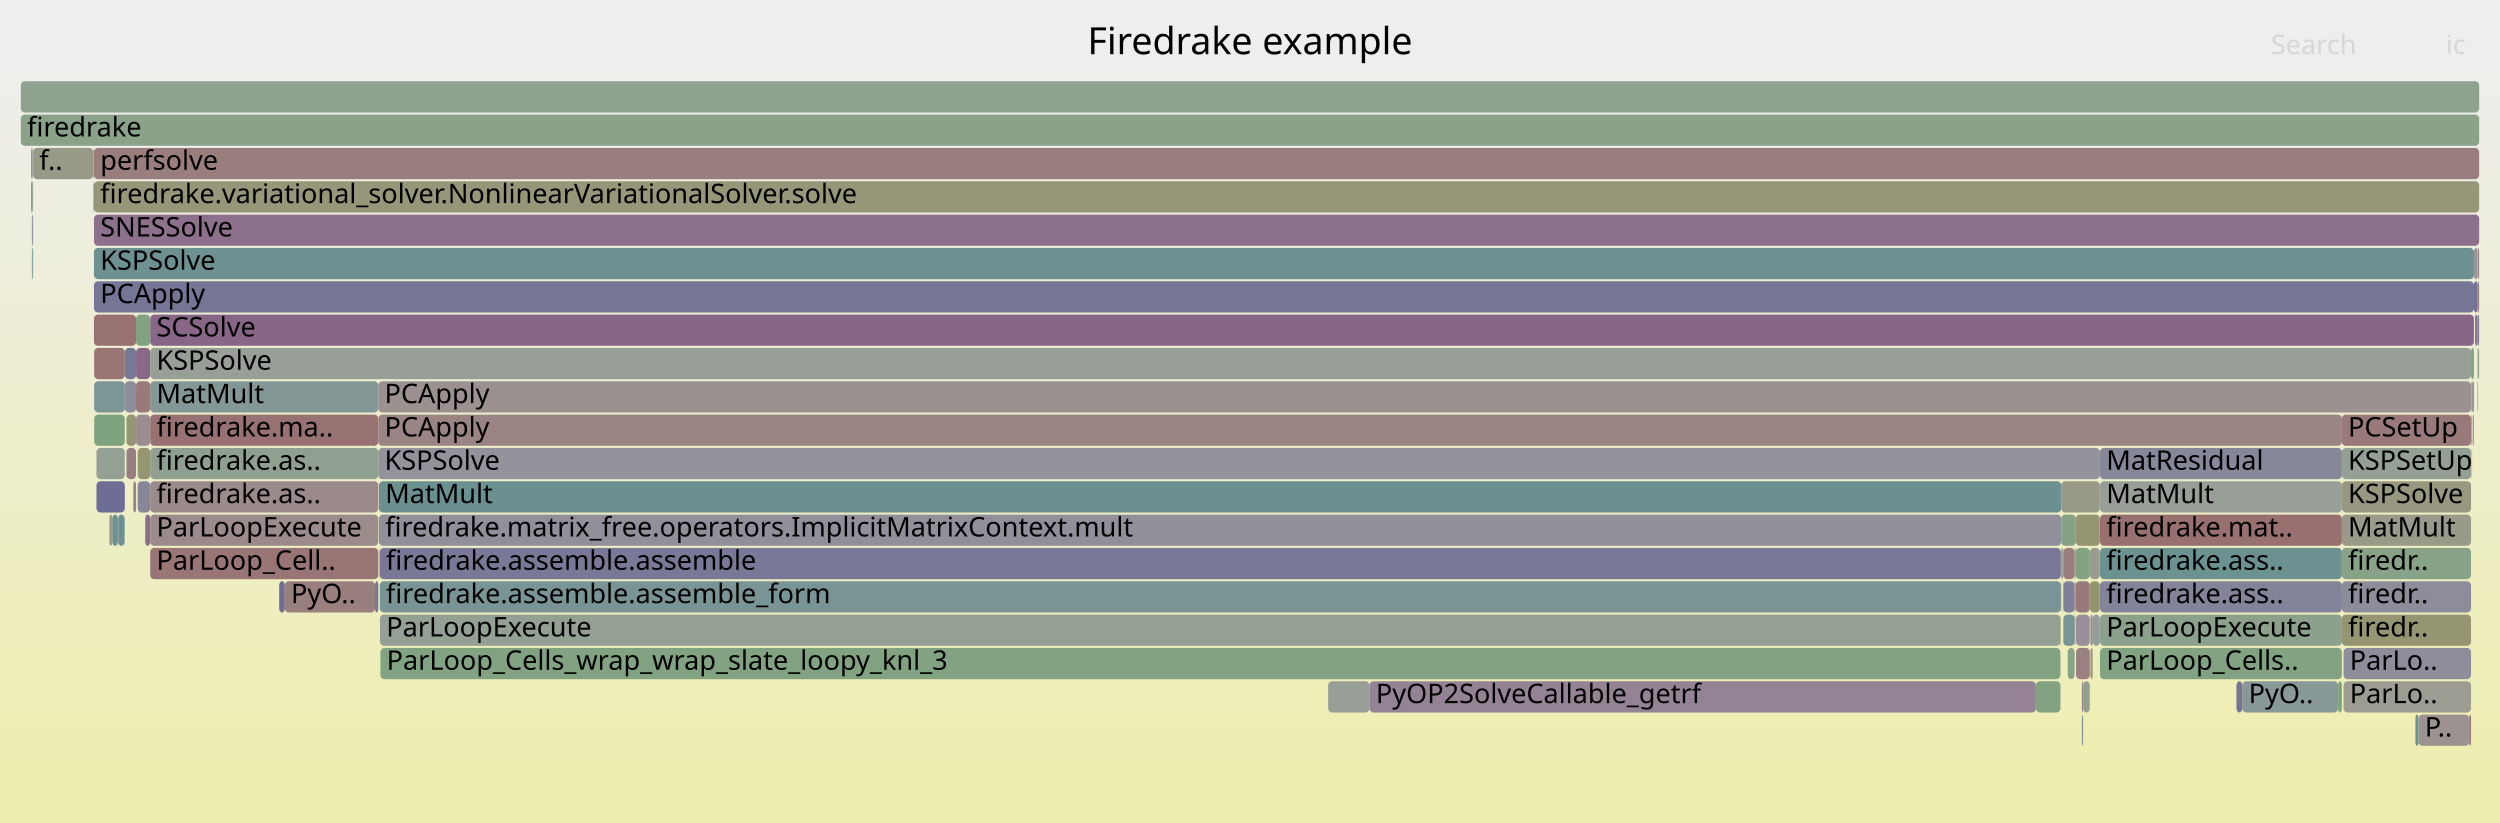
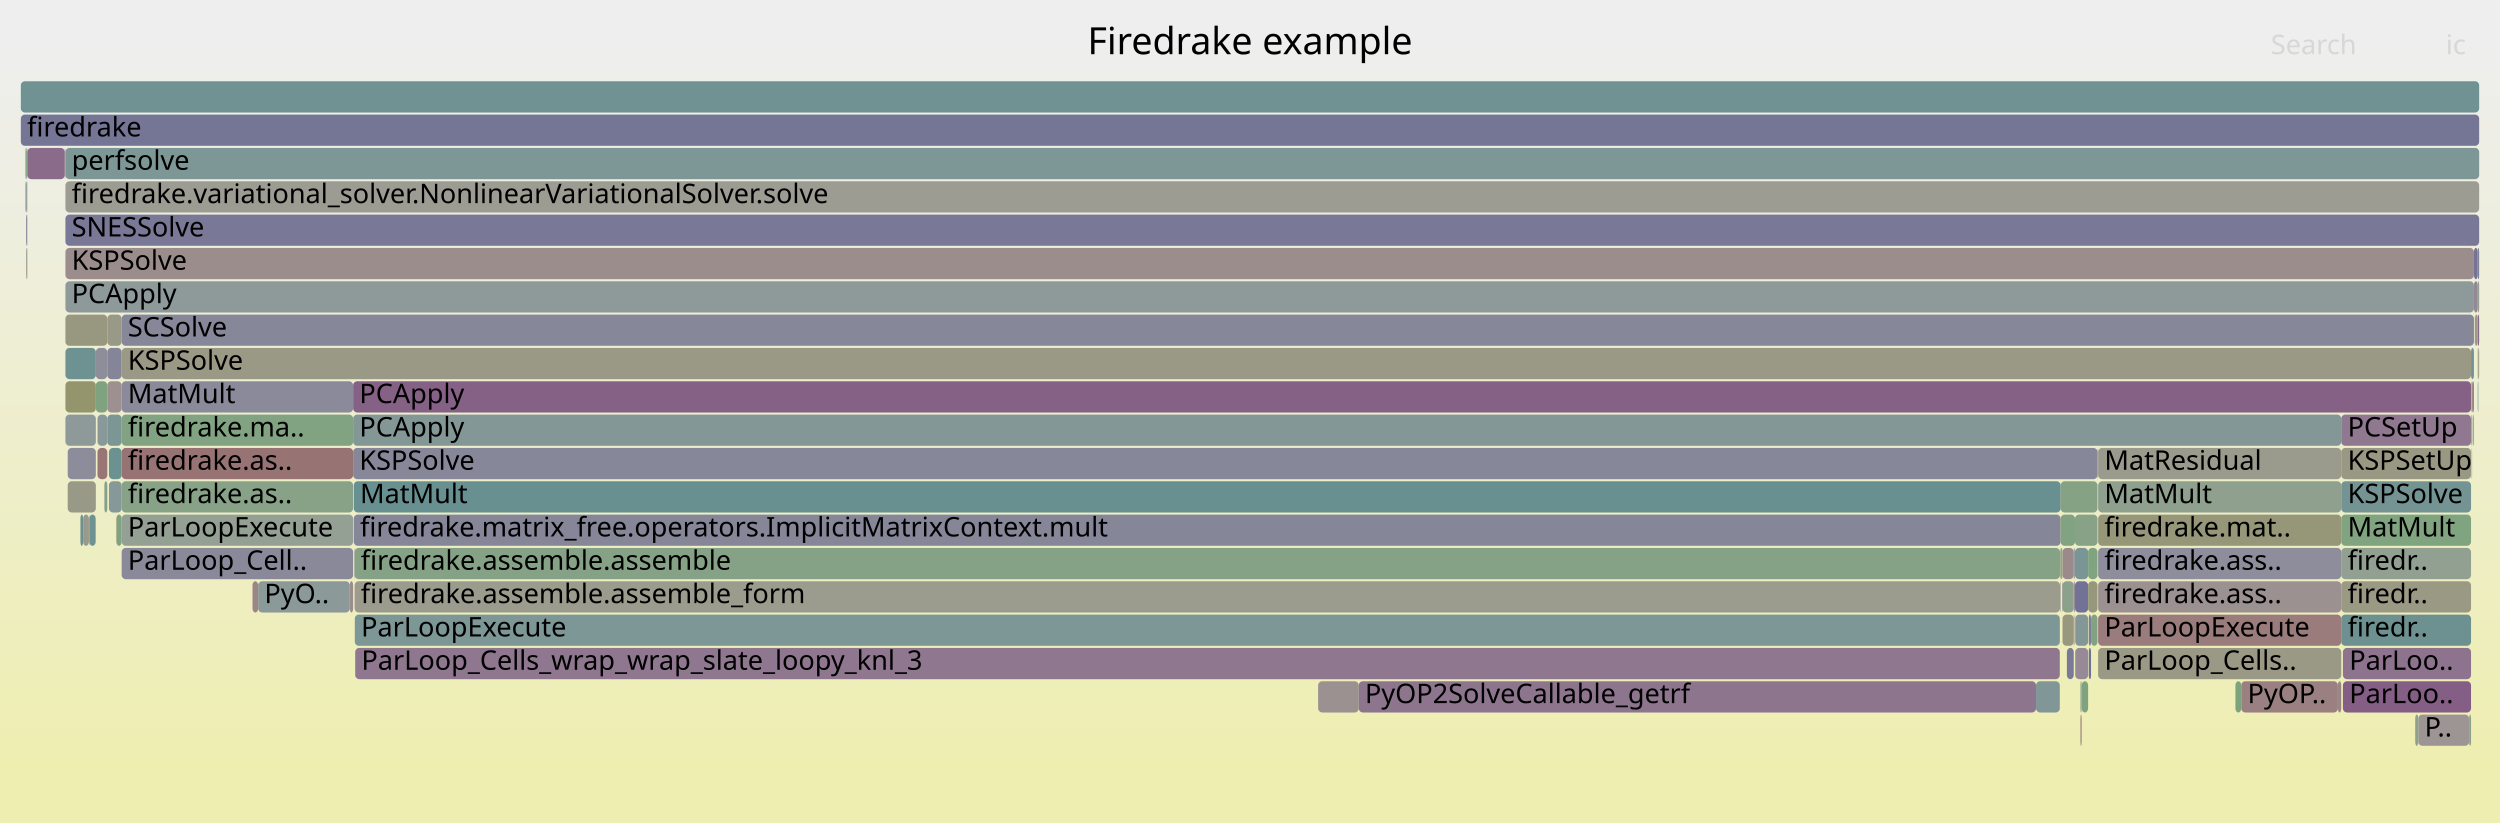
<svg xmlns="http://www.w3.org/2000/svg" version="1.1" width="1200" height="395" viewBox="0 0 1200 395">
  <defs>
    <linearGradient id="background" y1="0" y2="1" x1="0" x2="0">
      <stop stop-color="#eeeeee" offset="5%" />
      <stop stop-color="#eeeeb0" offset="95%" />
    </linearGradient>
  </defs>
  <style type="text/css">
	text { font-family:Verdana; font-size:13px; fill:rgb(0,0,0); }
	#search, #ignorecase { opacity:0.1; cursor:pointer; }
	#search:hover, #search.show, #ignorecase:hover, #ignorecase.show { opacity:1; }
	#subtitle { text-anchor:middle; font-color:rgb(160,160,160); }
	#title { text-anchor:middle; font-size:18px}
	#unzoom { cursor:pointer; }
	#frames &gt; *:hover { stroke:black; stroke-width:0.5; cursor:pointer; }
	.hide { display:none; }
	.parent { opacity:0.5; }
</style>
  <rect x="0.0" y="0" width="1200.0" height="395.0" fill="url(#background)" />
  <text id="title" x="600.00" y="26">Firedrake example</text>
  <text id="details" x="10.00" y="377"> </text>
  <text id="unzoom" x="10.00" y="26" class="hide">Reset Zoom</text>
  <text id="search" x="1090.00" y="26">Search</text>
  <text id="ignorecase" x="1174.00" y="26">ic</text>
  <text id="matched" x="1090.00" y="377"> </text>
  <g id="frames">
    <g>
-       <rect x="72.1" y="199" width="109.5" height="15.0" fill="rgb(152.306,114.348,114.348)" rx="2" ry="2" />
-       <text x="75.11" y="209.5">firedrake.ma..</text>
-     </g>
-     <g>
-       <rect x="182.3" y="279" width="806.9" height="15.0" fill="rgb(120.077,148.168,148.168)" rx="2" ry="2" />
-       <text x="185.25" y="289.5">firedrake.assemble.assemble_form</text>
-     </g>
-     <g>
-       <rect x="996.4" y="279" width="6.7" height="15.0" fill="rgb(153.286,121.862,121.862)" rx="2" ry="2" />
-       <text x="999.38" y="289.5" />
-     </g>
-     <g>
-       <rect x="989.2" y="279" width="0.2" height="15.0" fill="rgb(106.704,144.701,144.701)" rx="2" ry="2" />
-       <text x="992.15" y="289.5" />
-     </g>
-     <g>
-       <rect x="1186.6" y="183" width="0.9" height="15.0" fill="rgb(141.532,141.532,154.813)" rx="2" ry="2" />
+       <rect x="990.0" y="279" width="5.4" height="15.0" fill="rgb(139.407,161.027,139.407)" rx="2" ry="2" />
+       <text x="992.98" y="289.5" />
+     </g>
+     <g>
+       <rect x="1189.3" y="167" width="0.3" height="15.0" fill="rgb(153.432,153.432,135.865)" rx="2" ry="2" />
+       <text x="1192.26" y="177.5" />
+     </g>
+     <g>
+       <rect x="46.0" y="167" width="5.5" height="15.0" fill="rgb(142.288,142.288,154.959)" rx="2" ry="2" />
+       <text x="48.99" y="177.5" />
+     </g>
+     <g>
+       <rect x="992.1" y="311" width="3.3" height="15.0" fill="rgb(121.653,121.653,150.965)" rx="2" ry="2" />
+       <text x="995.11" y="321.5" />
+     </g>
+     <g>
+       <rect x="1123.8" y="247" width="62.3" height="15.0" fill="rgb(127.701,162.932,127.701)" rx="2" ry="2" />
+       <text x="1126.85" y="257.5">MatMult</text>
+     </g>
+     <g>
+       <rect x="1007.0" y="215" width="0.1" height="15.0" fill="rgb(150.92,150.92,123.691)" rx="2" ry="2" />
+       <text x="1009.97" y="225.5" />
+     </g>
+     <g>
+       <rect x="31.4" y="87" width="1158.6" height="15.0" fill="rgb(155.771,155.771,147.196)" rx="2" ry="2" />
+       <text x="34.40" y="97.5">firedrake.variational_solver.NonlinearVariationalSolver.solve</text>
+     </g>
+     <g>
+       <rect x="1189.6" y="167" width="0.4" height="15.0" fill="rgb(151.485,151.485,126.429)" rx="2" ry="2" />
+       <text x="1192.60" y="177.5" />
+     </g>
+     <g>
+       <rect x="12.9" y="103" width="0.2" height="15.0" fill="rgb(118.87,147.855,147.855)" rx="2" ry="2" />
+       <text x="15.92" y="113.5" />
+     </g>
+     <g>
+       <rect x="51.5" y="167" width="6.9" height="15.0" fill="rgb(133.302,133.302,153.22)" rx="2" ry="2" />
+       <text x="54.48" y="177.5" />
+     </g>
+     <g>
+       <rect x="169.8" y="247" width="819.3" height="15.0" fill="rgb(133.997,133.997,153.354)" rx="2" ry="2" />
+       <text x="172.82" y="257.5">firedrake.matrix_free.operators.ImplicitMatrixContext.mult</text>
+     </g>
+     <g>
+       <rect x="988.8" y="263" width="0.3" height="15.0" fill="rgb(149.969,149.969,119.082)" rx="2" ry="2" />
+       <text x="991.82" y="273.5" />
+     </g>
+     <g>
+       <rect x="31.4" y="71" width="1158.6" height="15.0" fill="rgb(125.478,149.568,149.568)" rx="2" ry="2" />
+       <text x="34.40" y="81.5">perfsolve</text>
+     </g>
+     <g>
+       <rect x="1186.4" y="199" width="0.2" height="15.0" fill="rgb(154.72,132.854,132.854)" rx="2" ry="2" />
+       <text x="1189.38" y="209.5" />
+     </g>
+     <g>
+       <rect x="51.5" y="183" width="6.9" height="15.0" fill="rgb(156.158,143.88,143.88)" rx="2" ry="2" />
+       <text x="54.48" y="193.5" />
+     </g>
+     <g>
+       <rect x="51.5" y="151" width="6.9" height="15.0" fill="rgb(153.348,153.348,135.456)" rx="2" ry="2" />
+       <text x="54.48" y="161.5" />
+     </g>
+     <g>
+       <rect x="10.0" y="55" width="1180.0" height="15.0" fill="rgb(116.968,116.968,150.058)" rx="2" ry="2" />
+       <text x="13.00" y="65.5">firedrake</text>
+     </g>
+     <g>
+       <rect x="1159.3" y="343" width="1.5" height="15.0" fill="rgb(142.092,160.59,142.092)" rx="2" ry="2" />
+       <text x="1162.33" y="353.5" />
+     </g>
+     <g>
+       <rect x="31.4" y="103" width="1158.6" height="15.0" fill="rgb(121.479,121.479,150.931)" rx="2" ry="2" />
+       <text x="34.40" y="113.5">SNESSolve</text>
+     </g>
+     <g>
+       <rect x="169.5" y="183" width="1016.6" height="15.0" fill="rgb(134.274,97.202,134.274)" rx="2" ry="2" />
+       <text x="172.49" y="193.5">PCApply</text>
+     </g>
+     <g>
+       <rect x="10.0" y="39" width="1180.0" height="15.0" fill="rgb(111.687,145.993,145.993)" rx="2" ry="2" />
+       <text x="13.00" y="49.5" />
+     </g>
+     <g>
+       <rect x="46.0" y="183" width="5.5" height="15.0" fill="rgb(125.773,163.246,125.773)" rx="2" ry="2" />
+       <text x="48.99" y="193.5" />
+     </g>
+     <g>
+       <rect x="996.0" y="263" width="6.3" height="15.0" fill="rgb(122.349,148.757,148.757)" rx="2" ry="2" />
+       <text x="999.00" y="273.5" />
+     </g>
+     <g>
+       <rect x="1186.4" y="183" width="0.2" height="15.0" fill="rgb(147.927,147.927,109.182)" rx="2" ry="2" />
+       <text x="1189.38" y="193.5" />
+     </g>
+     <g>
+       <rect x="12.9" y="87" width="0.2" height="15.0" fill="rgb(145.15,160.092,145.15)" rx="2" ry="2" />
+       <text x="15.92" y="97.5" />
+     </g>
+     <g>
+       <rect x="1075.8" y="327" width="46.4" height="15.0" fill="rgb(154.099,128.094,128.094)" rx="2" ry="2" />
+       <text x="1078.82" y="337.5">PyOP..</text>
+     </g>
+     <g>
+       <rect x="995.6" y="279" width="0.4" height="15.0" fill="rgb(141.554,115.858,141.554)" rx="2" ry="2" />
+       <text x="998.61" y="289.5" />
+     </g>
+     <g>
+       <rect x="1189.3" y="183" width="0.1" height="15.0" fill="rgb(132.274,132.274,153.021)" rx="2" ry="2" />
+       <text x="1192.26" y="193.5" />
+     </g>
+     <g>
+       <rect x="1186.9" y="199" width="0.5" height="15.0" fill="rgb(137.239,161.38,137.239)" rx="2" ry="2" />
+       <text x="1189.86" y="209.5" />
+     </g>
+     <g>
+       <rect x="1007.1" y="311" width="116.7" height="15.0" fill="rgb(152.953,152.953,133.543)" rx="2" ry="2" />
+       <text x="1010.11" y="321.5">ParLoop_Cells..</text>
+     </g>
+     <g>
+       <rect x="989.1" y="231" width="17.7" height="15.0" fill="rgb(132.853,162.094,132.853)" rx="2" ry="2" />
+       <text x="992.05" y="241.5" />
+     </g>
+     <g>
+       <rect x="31.4" y="199" width="14.6" height="15.0" fill="rgb(141.868,153.818,153.818)" rx="2" ry="2" />
+       <text x="34.40" y="209.5" />
+     </g>
+     <g>
+       <rect x="1189.3" y="135" width="0.7" height="15.0" fill="rgb(150.227,159.265,150.227)" rx="2" ry="2" />
+       <text x="1192.26" y="145.5" />
+     </g>
+     <g>
+       <rect x="1007.1" y="231" width="116.7" height="15.0" fill="rgb(143.064,160.431,143.064)" rx="2" ry="2" />
+       <text x="1010.11" y="241.5">MatMult</text>
+     </g>
+     <g>
+       <rect x="167.9" y="279" width="1.6" height="15.0" fill="rgb(155.713,140.466,140.466)" rx="2" ry="2" />
+       <text x="170.95" y="289.5" />
+     </g>
+     <g>
+       <rect x="1189.3" y="151" width="0.7" height="15.0" fill="rgb(137.893,106.477,137.893)" rx="2" ry="2" />
+       <text x="1192.26" y="161.5" />
+     </g>
+     <g>
+       <rect x="58.4" y="167" width="1127.7" height="15.0" fill="rgb(153.033,153.033,133.93)" rx="2" ry="2" />
+       <text x="61.35" y="177.5">KSPSolve</text>
+     </g>
+     <g>
+       <rect x="1123.8" y="215" width="62.3" height="15.0" fill="rgb(152.33,152.33,130.522)" rx="2" ry="2" />
+       <text x="1126.85" y="225.5">KSPSetUp</text>
+     </g>
+     <g>
+       <rect x="988.8" y="279" width="0.3" height="15.0" fill="rgb(153.036,153.036,133.942)" rx="2" ry="2" />
+       <text x="991.82" y="289.5" />
+     </g>
+     <g>
+       <rect x="170.5" y="311" width="818.2" height="15.0" fill="rgb(142.975,119.499,142.975)" rx="2" ry="2" />
+       <text x="173.48" y="321.5">ParLoop_Cells_wrap_wrap_slate_loopy_knl_3</text>
+     </g>
+     <g>
+       <rect x="996.1" y="311" width="6.2" height="15.0" fill="rgb(150.354,138.407,150.354)" rx="2" ry="2" />
+       <text x="999.13" y="321.5" />
+     </g>
+     <g>
+       <rect x="998.6" y="343" width="0.6" height="15.0" fill="rgb(154.885,134.118,134.118)" rx="2" ry="2" />
+       <text x="1001.61" y="353.5" />
+     </g>
+     <g>
+       <rect x="1186.4" y="215" width="0.2" height="15.0" fill="rgb(126.187,149.752,149.752)" rx="2" ry="2" />
+       <text x="1189.38" y="225.5" />
+     </g>
+     <g>
+       <rect x="1124.6" y="327" width="61.5" height="15.0" fill="rgb(132.906,93.695,132.906)" rx="2" ry="2" />
+       <text x="1127.65" y="337.5">ParLoo..</text>
+     </g>
+     <g>
+       <rect x="170.0" y="263" width="0.2" height="15.0" fill="rgb(155.156,136.199,136.199)" rx="2" ry="2" />
+       <text x="173.00" y="273.5" />
+     </g>
+     <g>
+       <rect x="31.4" y="183" width="14.6" height="15.0" fill="rgb(147.844,147.844,108.784)" rx="2" ry="2" />
+       <text x="34.40" y="193.5" />
+     </g>
+     <g>
+       <rect x="52.3" y="231" width="6.1" height="15.0" fill="rgb(134.473,151.9,151.9)" rx="2" ry="2" />
+       <text x="55.25" y="241.5" />
+     </g>
+     <g>
+       <rect x="46.8" y="199" width="4.7" height="15.0" fill="rgb(137.075,152.575,152.575)" rx="2" ry="2" />
+       <text x="49.78" y="209.5" />
+     </g>
+     <g>
+       <rect x="31.4" y="151" width="20.1" height="15.0" fill="rgb(151.807,151.807,127.988)" rx="2" ry="2" />
+       <text x="34.40" y="161.5" />
+     </g>
+     <g>
+       <rect x="1007.1" y="295" width="116.7" height="15.0" fill="rgb(153.572,124.05,124.05)" rx="2" ry="2" />
+       <text x="1010.11" y="305.5">ParLoopExecute</text>
+     </g>
+     <g>
+       <rect x="1160.8" y="343" width="24.4" height="15.0" fill="rgb(156.67,147.806,147.806)" rx="2" ry="2" />
+       <text x="1163.81" y="353.5">P..</text>
+     </g>
+     <g>
+       <rect x="1002.6" y="295" width="1.1" height="15.0" fill="rgb(126.149,126.149,151.835)" rx="2" ry="2" />
+       <text x="1005.61" y="305.5" />
+     </g>
+     <g>
+       <rect x="12.5" y="103" width="0.4" height="15.0" fill="rgb(129.804,129.804,152.543)" rx="2" ry="2" />
+       <text x="15.51" y="113.5" />
+     </g>
+     <g>
+       <rect x="1123.8" y="279" width="62.3" height="15.0" fill="rgb(152.734,152.734,132.48)" rx="2" ry="2" />
+       <text x="1126.85" y="289.5">firedr..</text>
+     </g>
+     <g>
+       <rect x="998.6" y="327" width="0.6" height="15.0" fill="rgb(144.13,160.258,144.13)" rx="2" ry="2" />
+       <text x="1001.61" y="337.5" />
+     </g>
+     <g>
+       <rect x="58.4" y="199" width="111.1" height="15.0" fill="rgb(129.712,162.605,129.712)" rx="2" ry="2" />
+       <text x="61.35" y="209.5">firedrake.ma..</text>
+     </g>
+     <g>
+       <rect x="989.1" y="247" width="6.9" height="15.0" fill="rgb(130.306,162.508,130.306)" rx="2" ry="2" />
+       <text x="992.05" y="257.5" />
+     </g>
+     <g>
+       <rect x="1073.0" y="327" width="2.8" height="15.0" fill="rgb(124.479,163.457,124.479)" rx="2" ry="2" />
+       <text x="1076.03" y="337.5" />
+     </g>
+     <g>
+       <rect x="1124.6" y="311" width="61.5" height="15.0" fill="rgb(141.158,114.843,141.158)" rx="2" ry="2" />
+       <text x="1127.65" y="321.5">ParLoo..</text>
+     </g>
+     <g>
+       <rect x="169.8" y="231" width="819.3" height="15.0" fill="rgb(104.393,144.102,144.102)" rx="2" ry="2" />
+       <text x="172.82" y="241.5">MatMult</text>
+     </g>
+     <g>
+       <rect x="1189.3" y="119" width="0.7" height="15.0" fill="rgb(129.599,129.599,152.503)" rx="2" ry="2" />
+       <text x="1192.26" y="129.5" />
+     </g>
+     <g>
+       <rect x="169.5" y="199" width="954.3" height="15.0" fill="rgb(131.592,151.153,151.153)" rx="2" ry="2" />
+       <text x="172.49" y="209.5">PCApply</text>
+     </g>
+     <g>
+       <rect x="55.9" y="247" width="2.5" height="15.0" fill="rgb(126.068,163.198,126.068)" rx="2" ry="2" />
+       <text x="58.91" y="257.5" />
+     </g>
+     <g>
+       <rect x="1006.8" y="215" width="0.2" height="15.0" fill="rgb(129.756,162.598,129.756)" rx="2" ry="2" />
+       <text x="1009.83" y="225.5" />
+     </g>
+     <g>
+       <rect x="12.2" y="71" width="0.7" height="15.0" fill="rgb(126.295,163.161,126.295)" rx="2" ry="2" />
+       <text x="15.18" y="81.5" />
+     </g>
+     <g>
+       <rect x="995.4" y="295" width="0.2" height="15.0" fill="rgb(138.96,109.211,138.96)" rx="2" ry="2" />
+       <text x="998.41" y="305.5" />
+     </g>
+     <g>
+       <rect x="1187.5" y="119" width="1.8" height="15.0" fill="rgb(116.039,116.039,149.878)" rx="2" ry="2" />
+       <text x="1190.53" y="129.5" />
+     </g>
+     <g>
+       <rect x="996.0" y="279" width="6.3" height="15.0" fill="rgb(114.415,114.415,149.564)" rx="2" ry="2" />
+       <text x="999.00" y="289.5" />
+     </g>
+     <g>
+       <rect x="12.9" y="71" width="0.2" height="15.0" fill="rgb(126.734,149.894,149.894)" rx="2" ry="2" />
+       <text x="15.92" y="81.5" />
+     </g>
+     <g>
+       <rect x="12.2" y="87" width="0.7" height="15.0" fill="rgb(139.293,153.15,153.15)" rx="2" ry="2" />
+       <text x="15.18" y="97.5" />
+     </g>
+     <g>
+       <rect x="58.4" y="215" width="111.1" height="15.0" fill="rgb(152.372,114.852,114.852)" rx="2" ry="2" />
+       <text x="61.35" y="225.5">firedrake.as..</text>
+     </g>
+     <g>
+       <rect x="632.7" y="327" width="19.5" height="15.0" fill="rgb(156.342,145.29,145.29)" rx="2" ry="2" />
+       <text x="635.66" y="337.5" />
+     </g>
+     <g>
+       <rect x="1186.1" y="167" width="1.4" height="15.0" fill="rgb(116.967,147.362,147.362)" rx="2" ry="2" />
+       <text x="1189.07" y="177.5" />
+     </g>
+     <g>
+       <rect x="13.1" y="71" width="18.0" height="15.0" fill="rgb(137.914,106.53,137.914)" rx="2" ry="2" />
+       <text x="16.08" y="81.5" />
+     </g>
+     <g>
+       <rect x="988.7" y="295" width="0.1" height="15.0" fill="rgb(108.685,145.215,145.215)" rx="2" ry="2" />
+       <text x="991.69" y="305.5" />
+     </g>
+     <g>
+       <rect x="1002.3" y="279" width="4.5" height="15.0" fill="rgb(150.74,150.74,122.816)" rx="2" ry="2" />
+       <text x="1005.33" y="289.5" />
+     </g>
+     <g>
+       <rect x="1003.7" y="295" width="3.1" height="15.0" fill="rgb(129.645,162.616,129.645)" rx="2" ry="2" />
+       <text x="1006.67" y="305.5" />
+     </g>
+     <g>
+       <rect x="31.3" y="71" width="0.1" height="15.0" fill="rgb(113.131,146.367,146.367)" rx="2" ry="2" />
+       <text x="34.28" y="81.5" />
+     </g>
+     <g>
+       <rect x="58.4" y="231" width="111.1" height="15.0" fill="rgb(136.196,161.549,136.196)" rx="2" ry="2" />
+       <text x="61.35" y="241.5">firedrake.as..</text>
+     </g>
+     <g>
+       <rect x="1187.4" y="199" width="0.1" height="15.0" fill="rgb(114.921,146.831,146.831)" rx="2" ry="2" />
+       <text x="1190.41" y="209.5" />
+     </g>
+     <g>
+       <rect x="169.5" y="215" width="837.3" height="15.0" fill="rgb(135.244,135.244,153.596)" rx="2" ry="2" />
+       <text x="172.49" y="225.5">KSPSolve</text>
+     </g>
+     <g>
+       <rect x="995.6" y="263" width="0.4" height="15.0" fill="rgb(139.906,139.906,154.498)" rx="2" ry="2" />
+       <text x="998.61" y="273.5" />
+     </g>
+     <g>
+       <rect x="652.2" y="327" width="325.1" height="15.0" fill="rgb(142.036,117.093,142.036)" rx="2" ry="2" />
+       <text x="655.17" y="337.5">PyOP2SolveCallable_getrf</text>
+     </g>
+     <g>
+       <rect x="1186.6" y="183" width="0.9" height="15.0" fill="rgb(154.479,131.005,131.005)" rx="2" ry="2" />
      <text x="1189.59" y="193.5" />
    </g>
    <g>
-       <rect x="1124.1" y="199" width="62.0" height="15.0" fill="rgb(153.189,121.114,121.114)" rx="2" ry="2" />
-       <text x="1127.05" y="209.5">PCSetUp</text>
-     </g>
-     <g>
-       <rect x="1187.4" y="199" width="0.1" height="15.0" fill="rgb(149.68,149.68,117.68)" rx="2" ry="2" />
-       <text x="1190.41" y="209.5" />
-     </g>
-     <g>
-       <rect x="1124.1" y="215" width="62.0" height="15.0" fill="rgb(148.71,159.512,148.71)" rx="2" ry="2" />
-       <text x="1127.05" y="225.5">KSPSetUp</text>
-     </g>
-     <g>
-       <rect x="45.1" y="135" width="1142.4" height="15.0" fill="rgb(116.862,116.862,150.038)" rx="2" ry="2" />
-       <text x="48.11" y="145.5">PCApply</text>
-     </g>
-     <g>
-       <rect x="1186.9" y="199" width="0.5" height="15.0" fill="rgb(154.654,132.349,132.349)" rx="2" ry="2" />
-       <text x="1189.86" y="209.5" />
-     </g>
-     <g>
-       <rect x="15.3" y="119" width="0.4" height="15.0" fill="rgb(112.933,146.316,146.316)" rx="2" ry="2" />
-       <text x="18.30" y="129.5" />
-     </g>
-     <g>
-       <rect x="996.4" y="263" width="6.7" height="15.0" fill="rgb(129.585,162.626,129.585)" rx="2" ry="2" />
-       <text x="999.38" y="273.5" />
-     </g>
-     <g>
-       <rect x="134.0" y="279" width="2.7" height="15.0" fill="rgb(110.151,110.151,148.739)" rx="2" ry="2" />
-       <text x="136.97" y="289.5" />
-     </g>
-     <g>
-       <rect x="1004.5" y="295" width="3.4" height="15.0" fill="rgb(146.663,155.061,155.061)" rx="2" ry="2" />
-       <text x="1007.50" y="305.5" />
-     </g>
-     <g>
-       <rect x="66.1" y="231" width="6.0" height="15.0" fill="rgb(135.225,135.225,153.592)" rx="2" ry="2" />
-       <text x="69.10" y="241.5" />
-     </g>
-     <g>
-       <rect x="64.0" y="231" width="1.3" height="15.0" fill="rgb(154.073,127.891,127.891)" rx="2" ry="2" />
-       <text x="66.99" y="241.5" />
-     </g>
-     <g>
-       <rect x="1003.4" y="311" width="1.1" height="15.0" fill="rgb(152.268,152.268,130.223)" rx="2" ry="2" />
-       <text x="1006.42" y="321.5" />
-     </g>
-     <g>
-       <rect x="637.5" y="327" width="19.9" height="15.0" fill="rgb(150.942,159.149,150.942)" rx="2" ry="2" />
-       <text x="640.51" y="337.5" />
-     </g>
-     <g>
-       <rect x="1186.4" y="183" width="0.2" height="15.0" fill="rgb(153.571,153.571,136.535)" rx="2" ry="2" />
-       <text x="1189.38" y="193.5" />
-     </g>
-     <g>
-       <rect x="44.9" y="87" width="0.1" height="15.0" fill="rgb(146.709,129.068,146.709)" rx="2" ry="2" />
-       <text x="47.85" y="97.5" />
-     </g>
-     <g>
-       <rect x="1186.4" y="215" width="0.2" height="15.0" fill="rgb(153.986,153.986,138.547)" rx="2" ry="2" />
-       <text x="1189.38" y="225.5" />
-     </g>
-     <g>
-       <rect x="72.1" y="183" width="109.5" height="15.0" fill="rgb(131.736,151.191,151.191)" rx="2" ry="2" />
-       <text x="75.11" y="193.5">MatMult</text>
-     </g>
-     <g>
-       <rect x="15.7" y="119" width="0.2" height="15.0" fill="rgb(111.621,145.976,145.976)" rx="2" ry="2" />
-       <text x="18.69" y="129.5" />
-     </g>
-     <g>
-       <rect x="59.7" y="247" width="0.2" height="15.0" fill="rgb(141.476,141.476,154.802)" rx="2" ry="2" />
-       <text x="62.72" y="257.5" />
-     </g>
-     <g>
-       <rect x="45.1" y="103" width="1144.9" height="15.0" fill="rgb(140.053,112.011,140.053)" rx="2" ry="2" />
-       <text x="48.11" y="113.5">SNESSolve</text>
-     </g>
-     <g>
-       <rect x="996.0" y="279" width="0.4" height="15.0" fill="rgb(149.776,149.776,118.145)" rx="2" ry="2" />
-       <text x="998.98" y="289.5" />
-     </g>
-     <g>
-       <rect x="989.4" y="247" width="7.0" height="15.0" fill="rgb(133.779,161.943,133.779)" rx="2" ry="2" />
-       <text x="992.39" y="257.5" />
-     </g>
-     <g>
-       <rect x="10.0" y="55" width="1180.0" height="15.0" fill="rgb(138.368,161.196,138.368)" rx="2" ry="2" />
-       <text x="13.00" y="65.5">firedrake</text>
-     </g>
-     <g>
-       <rect x="46.3" y="215" width="13.6" height="15.0" fill="rgb(148.258,159.586,148.258)" rx="2" ry="2" />
-       <text x="49.35" y="225.5" />
-     </g>
-     <g>
-       <rect x="65.3" y="183" width="6.8" height="15.0" fill="rgb(153.133,120.689,120.689)" rx="2" ry="2" />
-       <text x="68.33" y="193.5" />
-     </g>
-     <g>
-       <rect x="60.7" y="199" width="4.6" height="15.0" fill="rgb(149.084,149.084,114.791)" rx="2" ry="2" />
-       <text x="63.71" y="209.5" />
-     </g>
-     <g>
-       <rect x="989.2" y="263" width="0.2" height="15.0" fill="rgb(147.052,147.052,155.881)" rx="2" ry="2" />
-       <text x="992.15" y="273.5" />
-     </g>
-     <g>
-       <rect x="181.6" y="215" width="826.3" height="15.0" fill="rgb(146.631,146.631,155.8)" rx="2" ry="2" />
-       <text x="184.57" y="225.5">KSPSolve</text>
-     </g>
-     <g>
-       <rect x="1124.9" y="327" width="61.2" height="15.0" fill="rgb(155.679,155.679,146.753)" rx="2" ry="2" />
-       <text x="1127.87" y="337.5">ParLo..</text>
-     </g>
-     <g>
-       <rect x="181.6" y="199" width="942.5" height="15.0" fill="rgb(154.66,132.396,132.396)" rx="2" ry="2" />
-       <text x="184.57" y="209.5">PCApply</text>
-     </g>
-     <g>
-       <rect x="66.1" y="215" width="6.0" height="15.0" fill="rgb(148.931,148.931,114.049)" rx="2" ry="2" />
-       <text x="69.10" y="225.5" />
-     </g>
-     <g>
-       <rect x="990.4" y="279" width="5.4" height="15.0" fill="rgb(127.99,127.99,152.192)" rx="2" ry="2" />
-       <text x="993.35" y="289.5" />
-     </g>
-     <g>
-       <rect x="1187.5" y="119" width="1.7" height="15.0" fill="rgb(156.789,148.719,148.719)" rx="2" ry="2" />
-       <text x="1190.53" y="129.5" />
-     </g>
-     <g>
-       <rect x="14.9" y="71" width="0.8" height="15.0" fill="rgb(156.026,142.864,142.864)" rx="2" ry="2" />
-       <text x="17.88" y="81.5" />
-     </g>
-     <g>
-       <rect x="14.9" y="87" width="0.8" height="15.0" fill="rgb(124.719,163.418,124.719)" rx="2" ry="2" />
-       <text x="17.88" y="97.5" />
-     </g>
-     <g>
-       <rect x="15.7" y="103" width="0.2" height="15.0" fill="rgb(153.046,153.046,133.991)" rx="2" ry="2" />
-       <text x="18.69" y="113.5" />
-     </g>
-     <g>
-       <rect x="1003.1" y="279" width="4.8" height="15.0" fill="rgb(147.648,147.648,107.833)" rx="2" ry="2" />
-       <text x="1006.13" y="289.5" />
-     </g>
-     <g>
-       <rect x="69.7" y="247" width="2.4" height="15.0" fill="rgb(139.244,109.939,139.244)" rx="2" ry="2" />
-       <text x="72.71" y="257.5" />
-     </g>
-     <g>
-       <rect x="1189.2" y="183" width="0.1" height="15.0" fill="rgb(109.5,109.5,148.613)" rx="2" ry="2" />
-       <text x="1192.17" y="193.5" />
-     </g>
-     <g>
-       <rect x="69.6" y="247" width="0.1" height="15.0" fill="rgb(149.379,149.379,116.223)" rx="2" ry="2" />
-       <text x="72.56" y="257.5" />
-     </g>
-     <g>
-       <rect x="181.9" y="247" width="807.5" height="15.0" fill="rgb(144.147,144.147,155.319)" rx="2" ry="2" />
-       <text x="184.90" y="257.5">firedrake.matrix_free.operators.ImplicitMatrixContext.mult</text>
-     </g>
-     <g>
-       <rect x="1003.4" y="295" width="1.1" height="15.0" fill="rgb(142.274,142.274,154.956)" rx="2" ry="2" />
-       <text x="1006.42" y="305.5" />
-     </g>
-     <g>
-       <rect x="72.1" y="263" width="109.5" height="15.0" fill="rgb(152.652,116.996,116.996)" rx="2" ry="2" />
-       <text x="75.11" y="273.5">ParLoop_Cell..</text>
-     </g>
-     <g>
-       <rect x="1008.0" y="263" width="116.1" height="15.0" fill="rgb(107.225,144.836,144.836)" rx="2" ry="2" />
-       <text x="1011.02" y="273.5">firedrake.ass..</text>
-     </g>
-     <g>
-       <rect x="1008.0" y="215" width="116.1" height="15.0" fill="rgb(135.402,135.402,153.626)" rx="2" ry="2" />
-       <text x="1011.02" y="225.5">MatResidual</text>
-     </g>
-     <g>
-       <rect x="59.9" y="183" width="5.4" height="15.0" fill="rgb(140.793,140.793,154.67)" rx="2" ry="2" />
-       <text x="62.86" y="193.5" />
-     </g>
-     <g>
-       <rect x="999.3" y="327" width="0.6" height="15.0" fill="rgb(154.623,132.106,132.106)" rx="2" ry="2" />
-       <text x="1002.30" y="337.5" />
-     </g>
-     <g>
-       <rect x="56.8" y="247" width="2.9" height="15.0" fill="rgb(106.436,144.632,144.632)" rx="2" ry="2" />
-       <text x="59.79" y="257.5" />
-     </g>
-     <g>
-       <rect x="992.5" y="311" width="3.3" height="15.0" fill="rgb(134.853,161.768,134.853)" rx="2" ry="2" />
-       <text x="995.54" y="321.5" />
-     </g>
-     <g>
-       <rect x="977.2" y="327" width="11.8" height="15.0" fill="rgb(130.496,162.477,130.496)" rx="2" ry="2" />
-       <text x="980.23" y="337.5" />
-     </g>
-     <g>
-       <rect x="182.1" y="263" width="0.2" height="15.0" fill="rgb(122.666,148.839,148.839)" rx="2" ry="2" />
-       <text x="185.08" y="273.5" />
-     </g>
-     <g>
-       <rect x="15.7" y="87" width="0.2" height="15.0" fill="rgb(141.503,141.503,154.807)" rx="2" ry="2" />
-       <text x="18.69" y="97.5" />
-     </g>
-     <g>
-       <rect x="1189.3" y="183" width="0.2" height="15.0" fill="rgb(154.838,154.838,142.675)" rx="2" ry="2" />
-       <text x="1192.33" y="193.5" />
-     </g>
-     <g>
-       <rect x="59.9" y="167" width="5.4" height="15.0" fill="rgb(118.805,118.805,150.414)" rx="2" ry="2" />
-       <text x="62.86" y="177.5" />
-     </g>
-     <g>
-       <rect x="1124.9" y="311" width="61.2" height="15.0" fill="rgb(141.637,141.637,154.833)" rx="2" ry="2" />
-       <text x="1127.87" y="321.5">ParLo..</text>
-     </g>
-     <g>
-       <rect x="15.3" y="103" width="0.4" height="15.0" fill="rgb(125.238,125.238,151.659)" rx="2" ry="2" />
-       <text x="18.30" y="113.5" />
-     </g>
-     <g>
-       <rect x="56.6" y="247" width="0.2" height="15.0" fill="rgb(136.446,136.446,153.828)" rx="2" ry="2" />
-       <text x="59.56" y="257.5" />
-     </g>
-     <g>
-       <rect x="1189.2" y="135" width="0.8" height="15.0" fill="rgb(154.637,132.218,132.218)" rx="2" ry="2" />
-       <text x="1192.17" y="145.5" />
-     </g>
-     <g>
-       <rect x="1008.0" y="279" width="116.1" height="15.0" fill="rgb(131.351,131.351,152.842)" rx="2" ry="2" />
-       <text x="1011.02" y="289.5">firedrake.ass..</text>
-     </g>
-     <g>
-       <rect x="989.0" y="295" width="0.2" height="15.0" fill="rgb(131.203,162.362,131.203)" rx="2" ry="2" />
-       <text x="992.02" y="305.5" />
-     </g>
-     <g>
-       <rect x="65.3" y="167" width="6.8" height="15.0" fill="rgb(137.089,104.415,137.089)" rx="2" ry="2" />
-       <text x="68.33" y="177.5" />
-     </g>
-     <g>
-       <rect x="182.3" y="263" width="806.9" height="15.0" fill="rgb(121.027,121.027,150.844)" rx="2" ry="2" />
-       <text x="185.25" y="273.5">firedrake.assemble.assemble</text>
-     </g>
-     <g>
-       <rect x="989.4" y="263" width="1.0" height="15.0" fill="rgb(154.844,154.844,142.705)" rx="2" ry="2" />
-       <text x="992.39" y="273.5" />
-     </g>
-     <g>
-       <rect x="657.4" y="327" width="319.8" height="15.0" fill="rgb(147.614,131.385,147.614)" rx="2" ry="2" />
-       <text x="660.42" y="337.5">PyOP2SolveCallable_getrf</text>
-     </g>
-     <g>
-       <rect x="45.1" y="151" width="20.2" height="15.0" fill="rgb(152.231,113.77,113.77)" rx="2" ry="2" />
-       <text x="48.11" y="161.5" />
-     </g>
-     <g>
-       <rect x="1124.1" y="295" width="62.0" height="15.0" fill="rgb(148.655,148.655,112.711)" rx="2" ry="2" />
-       <text x="1127.05" y="305.5">firedr..</text>
-     </g>
-     <g>
-       <rect x="1185.2" y="343" width="0.9" height="15.0" fill="rgb(153.026,119.867,119.867)" rx="2" ry="2" />
-       <text x="1188.18" y="353.5" />
-     </g>
-     <g>
-       <rect x="136.7" y="279" width="43.3" height="15.0" fill="rgb(153.976,127.148,127.148)" rx="2" ry="2" />
-       <text x="139.68" y="289.5">PyO..</text>
-     </g>
-     <g>
-       <rect x="1076.3" y="327" width="46.0" height="15.0" fill="rgb(137.102,152.582,152.582)" rx="2" ry="2" />
-       <text x="1079.34" y="337.5">PyO..</text>
-     </g>
-     <g>
-       <rect x="1186.1" y="167" width="1.4" height="15.0" fill="rgb(131.677,162.285,131.677)" rx="2" ry="2" />
-       <text x="1189.07" y="177.5" />
-     </g>
-     <g>
-       <rect x="995.8" y="295" width="0.2" height="15.0" fill="rgb(152.917,119.027,119.027)" rx="2" ry="2" />
-       <text x="998.79" y="305.5" />
-     </g>
-     <g>
-       <rect x="990.2" y="279" width="0.2" height="15.0" fill="rgb(155.344,155.344,145.128)" rx="2" ry="2" />
-       <text x="993.18" y="289.5" />
-     </g>
-     <g>
-       <rect x="46.3" y="231" width="13.6" height="15.0" fill="rgb(109.267,109.267,148.568)" rx="2" ry="2" />
-       <text x="49.35" y="241.5" />
-     </g>
-     <g>
-       <rect x="996.5" y="311" width="6.6" height="15.0" fill="rgb(154.131,128.339,128.339)" rx="2" ry="2" />
-       <text x="999.52" y="321.5" />
-     </g>
-     <g>
-       <rect x="999.3" y="343" width="0.6" height="15.0" fill="rgb(131.285,151.074,151.074)" rx="2" ry="2" />
-       <text x="1002.30" y="353.5" />
-     </g>
-     <g>
-       <rect x="1189.2" y="167" width="0.3" height="15.0" fill="rgb(150.706,150.706,122.652)" rx="2" ry="2" />
-       <text x="1192.17" y="177.5" />
-     </g>
-     <g>
-       <rect x="990.4" y="295" width="5.4" height="15.0" fill="rgb(120.491,148.275,148.275)" rx="2" ry="2" />
-       <text x="993.35" y="305.5" />
-     </g>
-     <g>
-       <rect x="1124.1" y="231" width="62.0" height="15.0" fill="rgb(151.759,151.759,127.754)" rx="2" ry="2" />
-       <text x="1127.05" y="241.5">KSPSolve</text>
-     </g>
-     <g>
-       <rect x="45.2" y="183" width="14.7" height="15.0" fill="rgb(124.165,149.228,149.228)" rx="2" ry="2" />
-       <text x="48.23" y="193.5" />
-     </g>
-     <g>
-       <rect x="996.2" y="295" width="0.2" height="15.0" fill="rgb(155.154,155.154,144.21)" rx="2" ry="2" />
-       <text x="999.21" y="305.5" />
-     </g>
-     <g>
-       <rect x="52.5" y="247" width="1.4" height="15.0" fill="rgb(153.802,153.802,137.658)" rx="2" ry="2" />
-       <text x="55.47" y="257.5" />
-     </g>
-     <g>
-       <rect x="1189.2" y="119" width="0.8" height="15.0" fill="rgb(155.719,140.511,140.511)" rx="2" ry="2" />
-       <text x="1192.17" y="129.5" />
-     </g>
-     <g>
-       <rect x="995.8" y="263" width="0.2" height="15.0" fill="rgb(150.901,150.901,123.596)" rx="2" ry="2" />
-       <text x="998.79" y="273.5" />
-     </g>
-     <g>
-       <rect x="45.1" y="119" width="1142.4" height="15.0" fill="rgb(109.153,145.336,145.336)" rx="2" ry="2" />
-       <text x="48.11" y="129.5">KSPSolve</text>
-     </g>
-     <g>
-       <rect x="990.4" y="263" width="5.4" height="15.0" fill="rgb(153.736,125.308,125.308)" rx="2" ry="2" />
-       <text x="993.35" y="273.5" />
-     </g>
-     <g>
-       <rect x="181.9" y="231" width="807.5" height="15.0" fill="rgb(105.767,144.458,144.458)" rx="2" ry="2" />
-       <text x="184.90" y="241.5">MatMult</text>
-     </g>
-     <g>
-       <rect x="1008.0" y="295" width="116.1" height="15.0" fill="rgb(139.133,161.071,139.133)" rx="2" ry="2" />
-       <text x="1011.02" y="305.5">ParLoopExecute</text>
-     </g>
-     <g>
-       <rect x="995.8" y="279" width="0.2" height="15.0" fill="rgb(134.272,134.272,153.407)" rx="2" ry="2" />
-       <text x="998.79" y="289.5" />
-     </g>
-     <g>
-       <rect x="45.1" y="71" width="1144.9" height="15.0" fill="rgb(153.732,125.275,125.275)" rx="2" ry="2" />
-       <text x="48.11" y="81.5">perfsolve</text>
-     </g>
-     <g>
-       <rect x="1187.5" y="135" width="1.7" height="15.0" fill="rgb(113.15,113.15,149.319)" rx="2" ry="2" />
+       <rect x="1123.8" y="199" width="62.3" height="15.0" fill="rgb(143.628,121.172,143.628)" rx="2" ry="2" />
+       <text x="1126.85" y="209.5">PCSetUp</text>
+     </g>
+     <g>
+       <rect x="1123.8" y="263" width="62.3" height="15.0" fill="rgb(145.883,159.972,145.883)" rx="2" ry="2" />
+       <text x="1126.85" y="273.5">firedr..</text>
+     </g>
+     <g>
+       <rect x="1187.5" y="135" width="1.8" height="15.0" fill="rgb(149.294,135.69,149.294)" rx="2" ry="2" />
      <text x="1190.53" y="145.5" />
    </g>
    <g>
-       <rect x="996.4" y="247" width="11.5" height="15.0" fill="rgb(149.213,149.213,115.418)" rx="2" ry="2" />
-       <text x="999.38" y="257.5" />
-     </g>
-     <g>
-       <rect x="999.9" y="327" width="3.2" height="15.0" fill="rgb(145.08,160.103,145.08)" rx="2" ry="2" />
-       <text x="1002.86" y="337.5" />
-     </g>
-     <g>
-       <rect x="45.2" y="199" width="14.7" height="15.0" fill="rgb(125.904,163.225,125.904)" rx="2" ry="2" />
-       <text x="48.23" y="209.5" />
-     </g>
-     <g>
-       <rect x="15.7" y="71" width="0.2" height="15.0" fill="rgb(145.862,159.976,145.862)" rx="2" ry="2" />
-       <text x="18.69" y="81.5" />
-     </g>
-     <g>
-       <rect x="1007.9" y="215" width="0.1" height="15.0" fill="rgb(109.091,145.32,145.32)" rx="2" ry="2" />
-       <text x="1010.88" y="225.5" />
-     </g>
-     <g>
-       <rect x="182.6" y="311" width="806.4" height="15.0" fill="rgb(129.273,162.676,129.273)" rx="2" ry="2" />
-       <text x="185.57" y="321.5">ParLoop_Cells_wrap_wrap_slate_loopy_knl_3</text>
-     </g>
-     <g>
-       <rect x="996.5" y="295" width="6.6" height="15.0" fill="rgb(152.123,142.941,152.123)" rx="2" ry="2" />
-       <text x="999.52" y="305.5" />
-     </g>
-     <g>
-       <rect x="72.1" y="151" width="1115.4" height="15.0" fill="rgb(136.12,101.932,136.12)" rx="2" ry="2" />
-       <text x="75.11" y="161.5">SCSolve</text>
-     </g>
-     <g>
-       <rect x="1124.1" y="279" width="62.0" height="15.0" fill="rgb(139.559,139.559,154.431)" rx="2" ry="2" />
-       <text x="1127.05" y="289.5">firedr..</text>
-     </g>
-     <g>
-       <rect x="65.3" y="199" width="6.8" height="15.0" fill="rgb(155.868,141.651,141.651)" rx="2" ry="2" />
-       <text x="68.33" y="209.5" />
-     </g>
-     <g>
-       <rect x="15.9" y="71" width="28.8" height="15.0" fill="rgb(153.414,153.414,135.775)" rx="2" ry="2" />
-       <text x="18.86" y="81.5">f..</text>
-     </g>
-     <g>
-       <rect x="72.1" y="231" width="109.5" height="15.0" fill="rgb(155.357,137.74,137.74)" rx="2" ry="2" />
-       <text x="75.11" y="241.5">firedrake.as..</text>
-     </g>
-     <g>
-       <rect x="45.1" y="87" width="1144.9" height="15.0" fill="rgb(150.335,150.335,120.853)" rx="2" ry="2" />
-       <text x="48.11" y="97.5">firedrake.variational_solver.NonlinearVariationalSolver.solve</text>
-     </g>
-     <g>
-       <rect x="10.0" y="39" width="1180.0" height="15.0" fill="rgb(142.644,160.5,142.644)" rx="2" ry="2" />
-       <text x="13.00" y="49.5" />
-     </g>
-     <g>
-       <rect x="1124.1" y="247" width="62.0" height="15.0" fill="rgb(154.018,154.018,138.705)" rx="2" ry="2" />
-       <text x="1127.05" y="257.5">MatMult</text>
-     </g>
-     <g>
-       <rect x="1189.2" y="151" width="0.8" height="15.0" fill="rgb(125.247,125.247,151.661)" rx="2" ry="2" />
-       <text x="1192.17" y="161.5" />
-     </g>
-     <g>
-       <rect x="182.4" y="295" width="806.6" height="15.0" fill="rgb(147.625,159.689,147.625)" rx="2" ry="2" />
-       <text x="185.40" y="305.5">ParLoopExecute</text>
-     </g>
-     <g>
-       <rect x="72.1" y="167" width="1114.0" height="15.0" fill="rgb(150.798,159.172,150.798)" rx="2" ry="2" />
-       <text x="75.11" y="177.5">KSPSolve</text>
-     </g>
-     <g>
-       <rect x="45.2" y="167" width="14.7" height="15.0" fill="rgb(152.58,116.45,116.45)" rx="2" ry="2" />
-       <text x="48.23" y="177.5" />
-     </g>
-     <g>
-       <rect x="65.3" y="151" width="6.8" height="15.0" fill="rgb(129.599,162.623,129.599)" rx="2" ry="2" />
-       <text x="68.33" y="161.5" />
-     </g>
-     <g>
-       <rect x="1073.5" y="327" width="2.8" height="15.0" fill="rgb(117.285,117.285,150.12)" rx="2" ry="2" />
-       <text x="1076.46" y="337.5" />
-     </g>
-     <g>
-       <rect x="45.1" y="167" width="0.1" height="15.0" fill="rgb(151.099,151.099,124.557)" rx="2" ry="2" />
-       <text x="48.11" y="177.5" />
-     </g>
-     <g>
-       <rect x="1186.4" y="199" width="0.2" height="15.0" fill="rgb(111.866,146.039,146.039)" rx="2" ry="2" />
-       <text x="1189.38" y="209.5" />
-     </g>
-     <g>
-       <rect x="1159.4" y="343" width="1.5" height="15.0" fill="rgb(108.187,145.085,145.085)" rx="2" ry="2" />
-       <text x="1162.40" y="353.5" />
-     </g>
-     <g>
-       <rect x="1189.5" y="167" width="0.5" height="15.0" fill="rgb(147.986,159.63,147.986)" rx="2" ry="2" />
-       <text x="1192.51" y="177.5" />
-     </g>
-     <g>
-       <rect x="53.9" y="247" width="2.7" height="15.0" fill="rgb(111.793,146.02,146.02)" rx="2" ry="2" />
-       <text x="56.85" y="257.5" />
-     </g>
-     <g>
-       <rect x="1186.2" y="183" width="0.2" height="15.0" fill="rgb(119.75,119.75,150.597)" rx="2" ry="2" />
-       <text x="1189.21" y="193.5" />
-     </g>
-     <g>
-       <rect x="72.1" y="215" width="109.5" height="15.0" fill="rgb(144.457,160.205,144.457)" rx="2" ry="2" />
-       <text x="75.11" y="225.5">firedrake.as..</text>
-     </g>
-     <g>
-       <rect x="1122.3" y="327" width="1.8" height="15.0" fill="rgb(126.565,163.117,126.565)" rx="2" ry="2" />
-       <text x="1125.34" y="337.5" />
-     </g>
-     <g>
-       <rect x="72.1" y="247" width="109.5" height="15.0" fill="rgb(155.511,138.921,138.921)" rx="2" ry="2" />
-       <text x="75.11" y="257.5">ParLoopExecute</text>
-     </g>
-     <g>
-       <rect x="45.0" y="71" width="0.1" height="15.0" fill="rgb(147.01,147.01,155.873)" rx="2" ry="2" />
-       <text x="47.97" y="81.5" />
-     </g>
-     <g>
-       <rect x="1008.0" y="311" width="116.1" height="15.0" fill="rgb(129.669,162.612,129.669)" rx="2" ry="2" />
-       <text x="1011.02" y="321.5">ParLoop_Cells..</text>
-     </g>
-     <g>
-       <rect x="44.7" y="71" width="0.3" height="15.0" fill="rgb(149.132,149.132,115.026)" rx="2" ry="2" />
-       <text x="47.71" y="81.5" />
-     </g>
-     <g>
-       <rect x="996.0" y="263" width="0.4" height="15.0" fill="rgb(146.74,146.74,155.821)" rx="2" ry="2" />
-       <text x="998.98" y="273.5" />
-     </g>
-     <g>
-       <rect x="989.4" y="231" width="18.5" height="15.0" fill="rgb(153.307,153.307,135.256)" rx="2" ry="2" />
-       <text x="992.39" y="241.5" />
-     </g>
-     <g>
-       <rect x="60.7" y="215" width="4.6" height="15.0" fill="rgb(153.992,127.274,127.274)" rx="2" ry="2" />
-       <text x="63.71" y="225.5" />
-     </g>
-     <g>
-       <rect x="1008.0" y="247" width="116.1" height="15.0" fill="rgb(152.005,112.041,112.041)" rx="2" ry="2" />
-       <text x="1011.02" y="257.5">firedrake.mat..</text>
-     </g>
-     <g>
-       <rect x="181.6" y="183" width="1004.5" height="15.0" fill="rgb(156.297,144.941,144.941)" rx="2" ry="2" />
-       <text x="184.57" y="193.5">PCApply</text>
-     </g>
-     <g>
-       <rect x="1160.9" y="343" width="24.3" height="15.0" fill="rgb(156.432,145.979,145.979)" rx="2" ry="2" />
-       <text x="1163.92" y="353.5">P..</text>
-     </g>
-     <g>
-       <rect x="1003.1" y="263" width="4.8" height="15.0" fill="rgb(154.693,154.693,141.973)" rx="2" ry="2" />
-       <text x="1006.13" y="273.5" />
-     </g>
-     <g>
-       <rect x="1186.2" y="199" width="0.2" height="15.0" fill="rgb(154.803,133.493,133.493)" rx="2" ry="2" />
-       <text x="1189.21" y="209.5" />
-     </g>
-     <g>
-       <rect x="1124.1" y="263" width="62.0" height="15.0" fill="rgb(135.817,161.611,135.817)" rx="2" ry="2" />
-       <text x="1127.05" y="273.5">firedr..</text>
-     </g>
-     <g>
-       <rect x="180.0" y="279" width="1.6" height="15.0" fill="rgb(120.561,120.561,150.754)" rx="2" ry="2" />
-       <text x="182.97" y="289.5" />
-     </g>
-     <g>
-       <rect x="1008.0" y="231" width="116.1" height="15.0" fill="rgb(150.602,159.204,150.602)" rx="2" ry="2" />
-       <text x="1011.02" y="241.5">MatMult</text>
-     </g>
-     <g>
-       <rect x="44.7" y="87" width="0.2" height="15.0" fill="rgb(138.542,138.542,154.234)" rx="2" ry="2" />
-       <text x="47.71" y="97.5" />
-     </g>
-     <g>
-       <rect x="1188.0" y="151" width="1.2" height="15.0" fill="rgb(141.391,115.44,141.391)" rx="2" ry="2" />
+       <rect x="51.5" y="199" width="6.9" height="15.0" fill="rgb(123.692,149.105,149.105)" rx="2" ry="2" />
+       <text x="54.48" y="209.5" />
+     </g>
+     <g>
+       <rect x="38.6" y="247" width="1.3" height="15.0" fill="rgb(109.475,145.42,145.42)" rx="2" ry="2" />
+       <text x="41.56" y="257.5" />
+     </g>
+     <g>
+       <rect x="1189.4" y="183" width="0.2" height="15.0" fill="rgb(111.517,145.949,145.949)" rx="2" ry="2" />
+       <text x="1192.41" y="193.5" />
+     </g>
+     <g>
+       <rect x="31.4" y="135" width="1156.1" height="15.0" fill="rgb(141.626,153.755,153.755)" rx="2" ry="2" />
+       <text x="34.40" y="145.5">PCApply</text>
+     </g>
+     <g>
+       <rect x="32.5" y="215" width="13.5" height="15.0" fill="rgb(139.818,139.818,154.481)" rx="2" ry="2" />
+       <text x="35.45" y="225.5" />
+     </g>
+     <g>
+       <rect x="1186.2" y="183" width="0.2" height="15.0" fill="rgb(136.978,161.422,136.978)" rx="2" ry="2" />
+       <text x="1189.22" y="193.5" />
+     </g>
+     <g>
+       <rect x="31.1" y="71" width="0.2" height="15.0" fill="rgb(152.915,119.017,119.017)" rx="2" ry="2" />
+       <text x="34.05" y="81.5" />
+     </g>
+     <g>
+       <rect x="170.3" y="295" width="818.4" height="15.0" fill="rgb(125.219,149.501,149.501)" rx="2" ry="2" />
+       <text x="173.32" y="305.5">ParLoopExecute</text>
+     </g>
+     <g>
+       <rect x="42.9" y="247" width="3.0" height="15.0" fill="rgb(109.556,145.44,145.44)" rx="2" ry="2" />
+       <text x="45.91" y="257.5" />
+     </g>
+     <g>
+       <rect x="1002.6" y="311" width="1.1" height="15.0" fill="rgb(113.362,113.362,149.36)" rx="2" ry="2" />
+       <text x="1005.61" y="321.5" />
+     </g>
+     <g>
+       <rect x="58.4" y="263" width="111.1" height="15.0" fill="rgb(137.143,137.143,153.963)" rx="2" ry="2" />
+       <text x="61.35" y="273.5">ParLoop_Cell..</text>
+     </g>
+     <g>
+       <rect x="55.8" y="247" width="0.1" height="15.0" fill="rgb(153.653,124.675,124.675)" rx="2" ry="2" />
+       <text x="58.76" y="257.5" />
+     </g>
+     <g>
+       <rect x="31.4" y="119" width="1156.1" height="15.0" fill="rgb(155.73,140.599,140.599)" rx="2" ry="2" />
+       <text x="34.40" y="129.5">KSPSolve</text>
+     </g>
+     <g>
+       <rect x="170.2" y="263" width="818.6" height="15.0" fill="rgb(134.497,161.826,134.497)" rx="2" ry="2" />
+       <text x="173.18" y="273.5">firedrake.assemble.assemble</text>
+     </g>
+     <g>
+       <rect x="121.2" y="279" width="2.7" height="15.0" fill="rgb(154.768,133.225,133.225)" rx="2" ry="2" />
+       <text x="124.24" y="289.5" />
+     </g>
+     <g>
+       <rect x="1007.1" y="247" width="116.7" height="15.0" fill="rgb(150.358,150.358,120.967)" rx="2" ry="2" />
+       <text x="1010.11" y="257.5">firedrake.mat..</text>
+     </g>
+     <g>
+       <rect x="990.0" y="263" width="5.4" height="15.0" fill="rgb(155.404,138.094,138.094)" rx="2" ry="2" />
+       <text x="992.98" y="273.5" />
+     </g>
+     <g>
+       <rect x="1007.1" y="215" width="116.7" height="15.0" fill="rgb(154.486,154.486,140.972)" rx="2" ry="2" />
+       <text x="1010.11" y="225.5">MatResidual</text>
+     </g>
+     <g>
+       <rect x="46.8" y="215" width="4.7" height="15.0" fill="rgb(152.711,117.449,117.449)" rx="2" ry="2" />
+       <text x="49.78" y="225.5" />
+     </g>
+     <g>
+       <rect x="58.4" y="151" width="1129.1" height="15.0" fill="rgb(135.182,135.182,153.584)" rx="2" ry="2" />
+       <text x="61.35" y="161.5">SCSolve</text>
+     </g>
+     <g>
+       <rect x="1123.8" y="231" width="62.3" height="15.0" fill="rgb(115.806,147.061,147.061)" rx="2" ry="2" />
+       <text x="1126.85" y="241.5">KSPSolve</text>
+     </g>
+     <g>
+       <rect x="45.9" y="247" width="0.1" height="15.0" fill="rgb(151.982,151.982,128.834)" rx="2" ry="2" />
+       <text x="48.86" y="257.5" />
+     </g>
+     <g>
+       <rect x="977.3" y="327" width="11.4" height="15.0" fill="rgb(128.625,150.384,150.384)" rx="2" ry="2" />
+       <text x="980.32" y="337.5" />
+     </g>
+     <g>
+       <rect x="1123.8" y="295" width="62.3" height="15.0" fill="rgb(109.157,145.337,145.337)" rx="2" ry="2" />
+       <text x="1126.85" y="305.5">firedr..</text>
+     </g>
+     <g>
+       <rect x="58.4" y="183" width="111.1" height="15.0" fill="rgb(137.766,137.766,154.084)" rx="2" ry="2" />
+       <text x="61.35" y="193.5">MatMult</text>
+     </g>
+     <g>
+       <rect x="42.7" y="247" width="0.2" height="15.0" fill="rgb(115.977,147.105,147.105)" rx="2" ry="2" />
+       <text x="45.68" y="257.5" />
+     </g>
+     <g>
+       <rect x="1122.2" y="327" width="1.6" height="15.0" fill="rgb(154.934,134.492,134.492)" rx="2" ry="2" />
+       <text x="1125.20" y="337.5" />
+     </g>
+     <g>
+       <rect x="12.9" y="119" width="0.2" height="15.0" fill="rgb(155.499,138.822,138.822)" rx="2" ry="2" />
+       <text x="15.92" y="129.5" />
+     </g>
+     <g>
+       <rect x="50.1" y="231" width="1.4" height="15.0" fill="rgb(133.729,161.951,133.729)" rx="2" ry="2" />
+       <text x="53.12" y="241.5" />
+     </g>
+     <g>
+       <rect x="1187.9" y="151" width="0.1" height="15.0" fill="rgb(148.074,148.074,109.899)" rx="2" ry="2" />
+       <text x="1190.86" y="161.5" />
+     </g>
+     <g>
+       <rect x="995.4" y="263" width="0.2" height="15.0" fill="rgb(124.636,149.35,149.35)" rx="2" ry="2" />
+       <text x="998.41" y="273.5" />
+     </g>
+     <g>
+       <rect x="995.4" y="279" width="0.2" height="15.0" fill="rgb(140.942,153.578,153.578)" rx="2" ry="2" />
+       <text x="998.41" y="289.5" />
+     </g>
+     <g>
+       <rect x="58.4" y="247" width="111.1" height="15.0" fill="rgb(148.408,159.562,148.408)" rx="2" ry="2" />
+       <text x="61.35" y="257.5">ParLoopExecute</text>
+     </g>
+     <g>
+       <rect x="123.9" y="279" width="44.0" height="15.0" fill="rgb(139.792,153.279,153.279)" rx="2" ry="2" />
+       <text x="126.91" y="289.5">PyO..</text>
+     </g>
+     <g>
+       <rect x="1186.2" y="199" width="0.2" height="15.0" fill="rgb(133.538,133.538,153.265)" rx="2" ry="2" />
+       <text x="1189.22" y="209.5" />
+     </g>
+     <g>
+       <rect x="999.2" y="327" width="3.1" height="15.0" fill="rgb(126.822,163.075,126.822)" rx="2" ry="2" />
+       <text x="1002.16" y="337.5" />
+     </g>
+     <g>
+       <rect x="1188.0" y="151" width="1.3" height="15.0" fill="rgb(152.907,152.907,133.318)" rx="2" ry="2" />
      <text x="1190.98" y="161.5" />
+     </g>
+     <g>
+       <rect x="989.8" y="279" width="0.2" height="15.0" fill="rgb(117.847,117.847,150.228)" rx="2" ry="2" />
+       <text x="992.81" y="289.5" />
+     </g>
+     <g>
+       <rect x="39.9" y="247" width="2.8" height="15.0" fill="rgb(154.377,154.377,140.442)" rx="2" ry="2" />
+       <text x="42.95" y="257.5" />
+     </g>
+     <g>
+       <rect x="1007.1" y="279" width="116.7" height="15.0" fill="rgb(156.299,144.958,144.958)" rx="2" ry="2" />
+       <text x="1010.11" y="289.5">firedrake.ass..</text>
+     </g>
+     <g>
+       <rect x="52.3" y="215" width="6.1" height="15.0" fill="rgb(107.08,144.798,144.798)" rx="2" ry="2" />
+       <text x="55.25" y="225.5" />
+     </g>
+     <g>
+       <rect x="990.0" y="295" width="5.4" height="15.0" fill="rgb(151.689,151.689,127.415)" rx="2" ry="2" />
+       <text x="992.98" y="305.5" />
+     </g>
+     <g>
+       <rect x="12.5" y="119" width="0.4" height="15.0" fill="rgb(155.226,155.226,144.554)" rx="2" ry="2" />
+       <text x="15.51" y="129.5" />
+     </g>
+     <g>
+       <rect x="995.8" y="295" width="0.2" height="15.0" fill="rgb(156.617,147.399,147.399)" rx="2" ry="2" />
+       <text x="998.83" y="305.5" />
+     </g>
+     <g>
+       <rect x="996.0" y="247" width="10.8" height="15.0" fill="rgb(135.43,161.674,135.43)" rx="2" ry="2" />
+       <text x="999.00" y="257.5" />
+     </g>
+     <g>
+       <rect x="996.1" y="295" width="6.2" height="15.0" fill="rgb(131.757,151.196,151.196)" rx="2" ry="2" />
+       <text x="999.13" y="305.5" />
+     </g>
+     <g>
+       <rect x="170.2" y="279" width="818.6" height="15.0" fill="rgb(154.617,154.617,141.603)" rx="2" ry="2" />
+       <text x="173.18" y="289.5">firedrake.assemble.assemble_form</text>
+     </g>
+     <g>
+       <rect x="989.1" y="263" width="0.9" height="15.0" fill="rgb(148.161,159.602,148.161)" rx="2" ry="2" />
+       <text x="992.05" y="273.5" />
+     </g>
+     <g>
+       <rect x="32.5" y="231" width="13.5" height="15.0" fill="rgb(153.246,153.246,134.963)" rx="2" ry="2" />
+       <text x="35.45" y="241.5" />
+     </g>
+     <g>
+       <rect x="1185.2" y="343" width="0.9" height="15.0" fill="rgb(136.334,161.527,136.334)" rx="2" ry="2" />
+       <text x="1188.22" y="353.5" />
+     </g>
+     <g>
+       <rect x="1002.3" y="263" width="4.5" height="15.0" fill="rgb(127.636,162.943,127.636)" rx="2" ry="2" />
+       <text x="1005.33" y="273.5" />
+     </g>
+     <g>
+       <rect x="31.4" y="167" width="14.6" height="15.0" fill="rgb(109.9,145.53,145.53)" rx="2" ry="2" />
+       <text x="34.40" y="177.5" />
+     </g>
+     <g>
+       <rect x="1007.1" y="263" width="116.7" height="15.0" fill="rgb(140.782,140.782,154.667)" rx="2" ry="2" />
+       <text x="1010.11" y="273.5">firedrake.ass..</text>
    </g>
  </g>
</svg>
